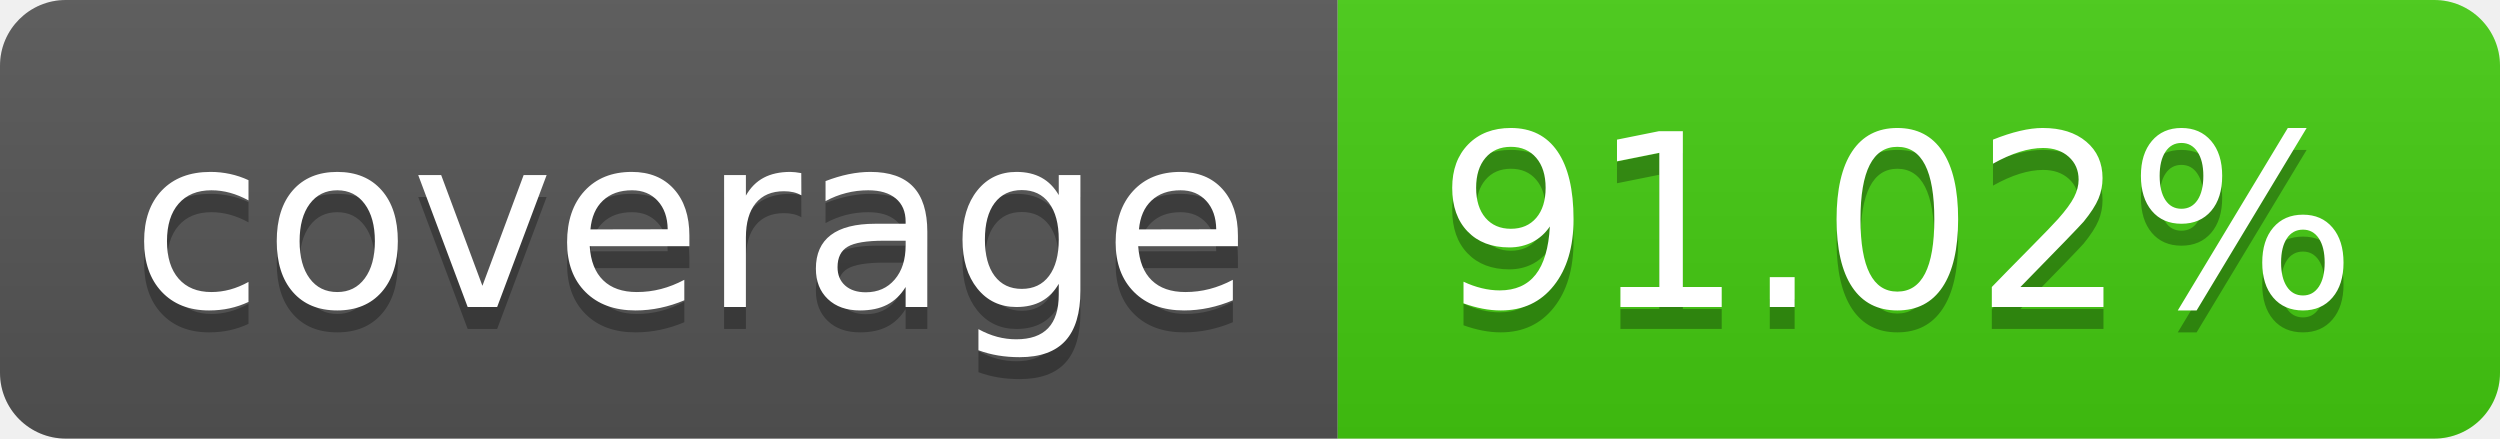
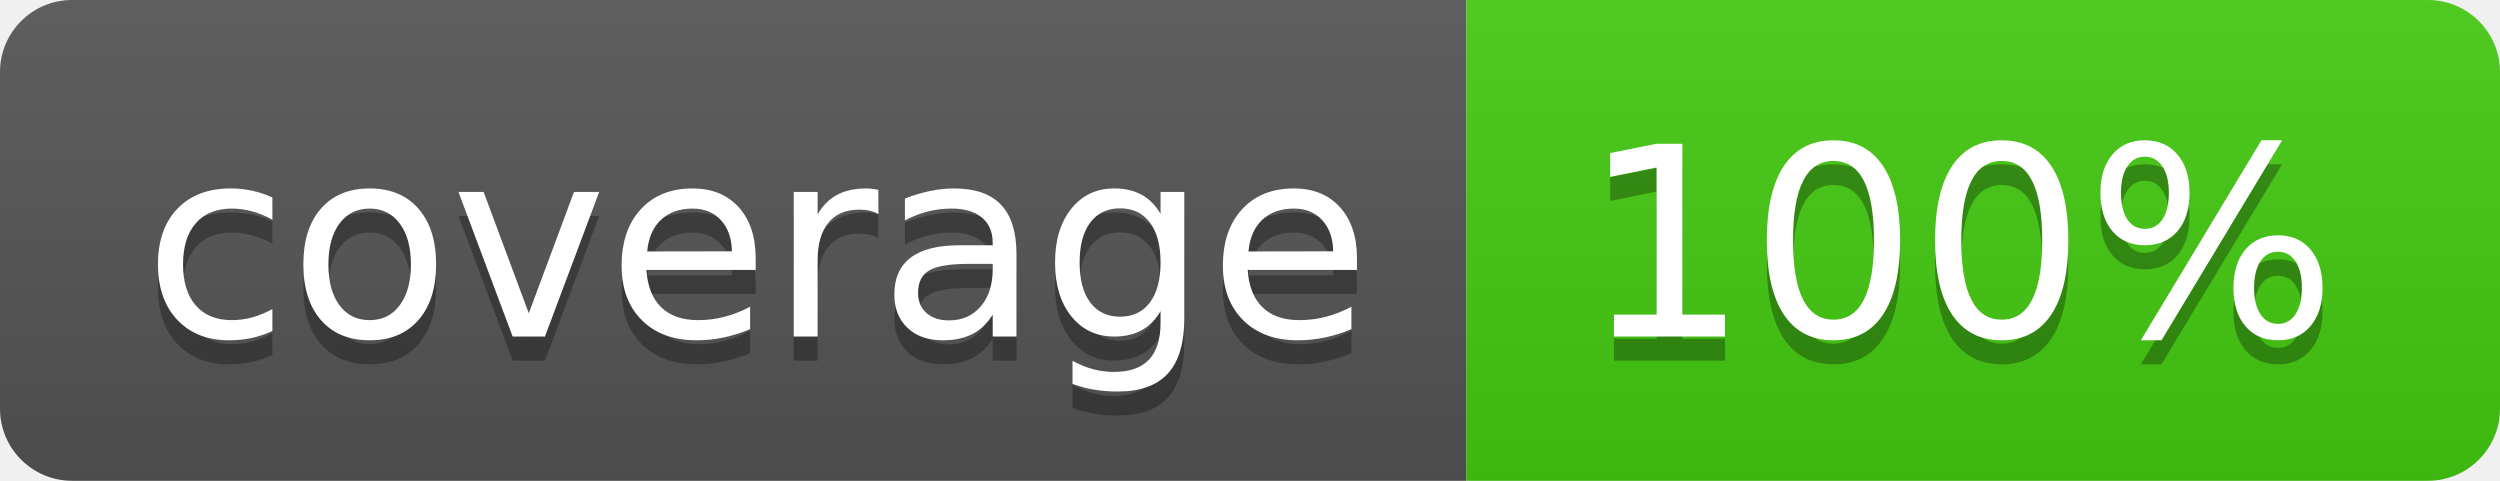
- <svg xmlns="http://www.w3.org/2000/svg" width="114" height="20" role="img" aria-label="coverage: 91.02%">
+ <svg xmlns="http://www.w3.org/2000/svg" width="104" height="20" role="img" aria-label="coverage: 100%">
  <linearGradient id="s" x2="0" y2="100%">
    <stop offset="0" stop-color="#bbb" stop-opacity=".1" />
    <stop offset="1" stop-opacity=".1" />
  </linearGradient>
  <clipPath id="r">
-     <rect width="114" height="20" rx="3" fill="#fff" />
+     <rect width="104" height="20" rx="3" fill="#fff" />
  </clipPath>
  <g clip-path="url(#r)">
    <rect width="61" height="20" fill="#555" />
-     <rect x="61" width="53" height="20" fill="#4c1" />
-     <rect width="114" height="20" fill="url(#s)" />
+     <rect x="61" width="43" height="20" fill="#4c1" />
+     <rect width="104" height="20" fill="url(#s)" />
  </g>
  <g fill="#fff" text-anchor="middle" font-family="Verdana,Geneva,DejaVu Sans,sans-serif" text-rendering="geometricPrecision" font-size="110">
    <text aria-hidden="true" x="315" y="150" fill="#010101" fill-opacity=".3" transform="scale(.1)" textLength="510">coverage</text>
    <text x="315" y="140" transform="scale(.1)" fill="#fff" textLength="510">coverage</text>
-     <text aria-hidden="true" x="865" y="150" fill="#010101" fill-opacity=".3" transform="scale(.1)" textLength="430">91.02%</text>
-     <text x="865" y="140" transform="scale(.1)" fill="#fff" textLength="430">91.02%</text>
+     <text aria-hidden="true" x="815" y="150" fill="#010101" fill-opacity=".3" transform="scale(.1)" textLength="330">100%</text>
+     <text x="815" y="140" transform="scale(.1)" fill="#fff" textLength="330">100%</text>
  </g>
</svg>
